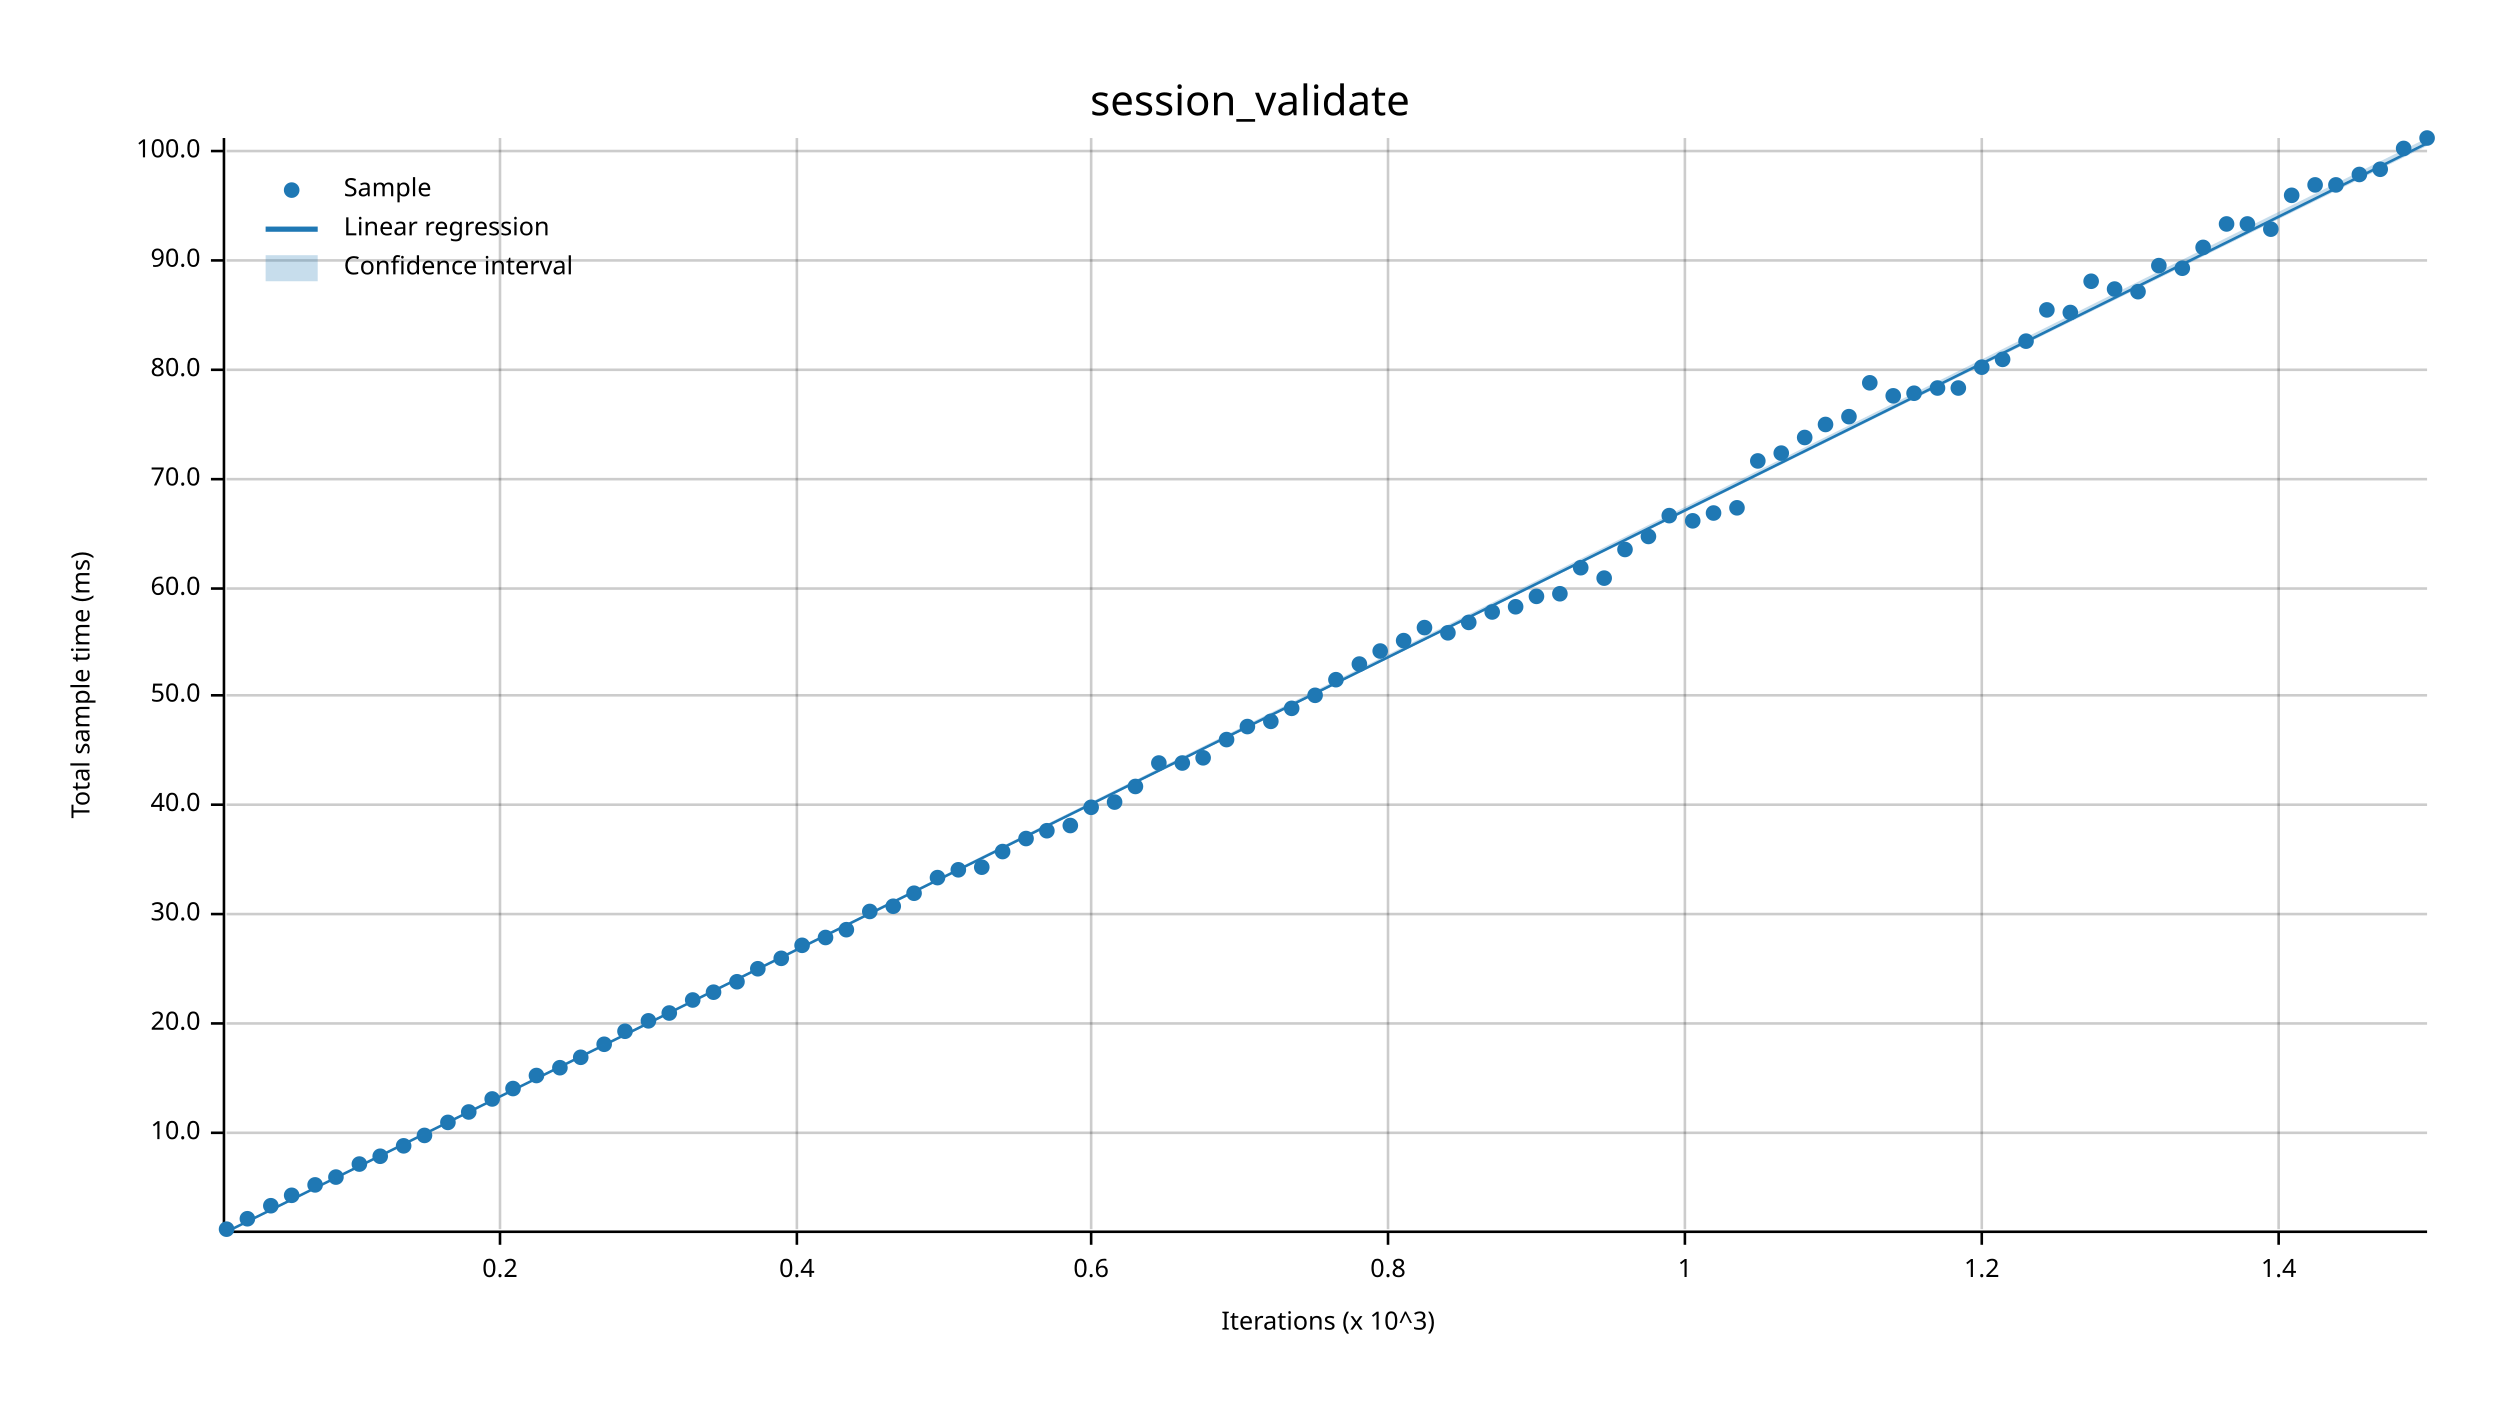
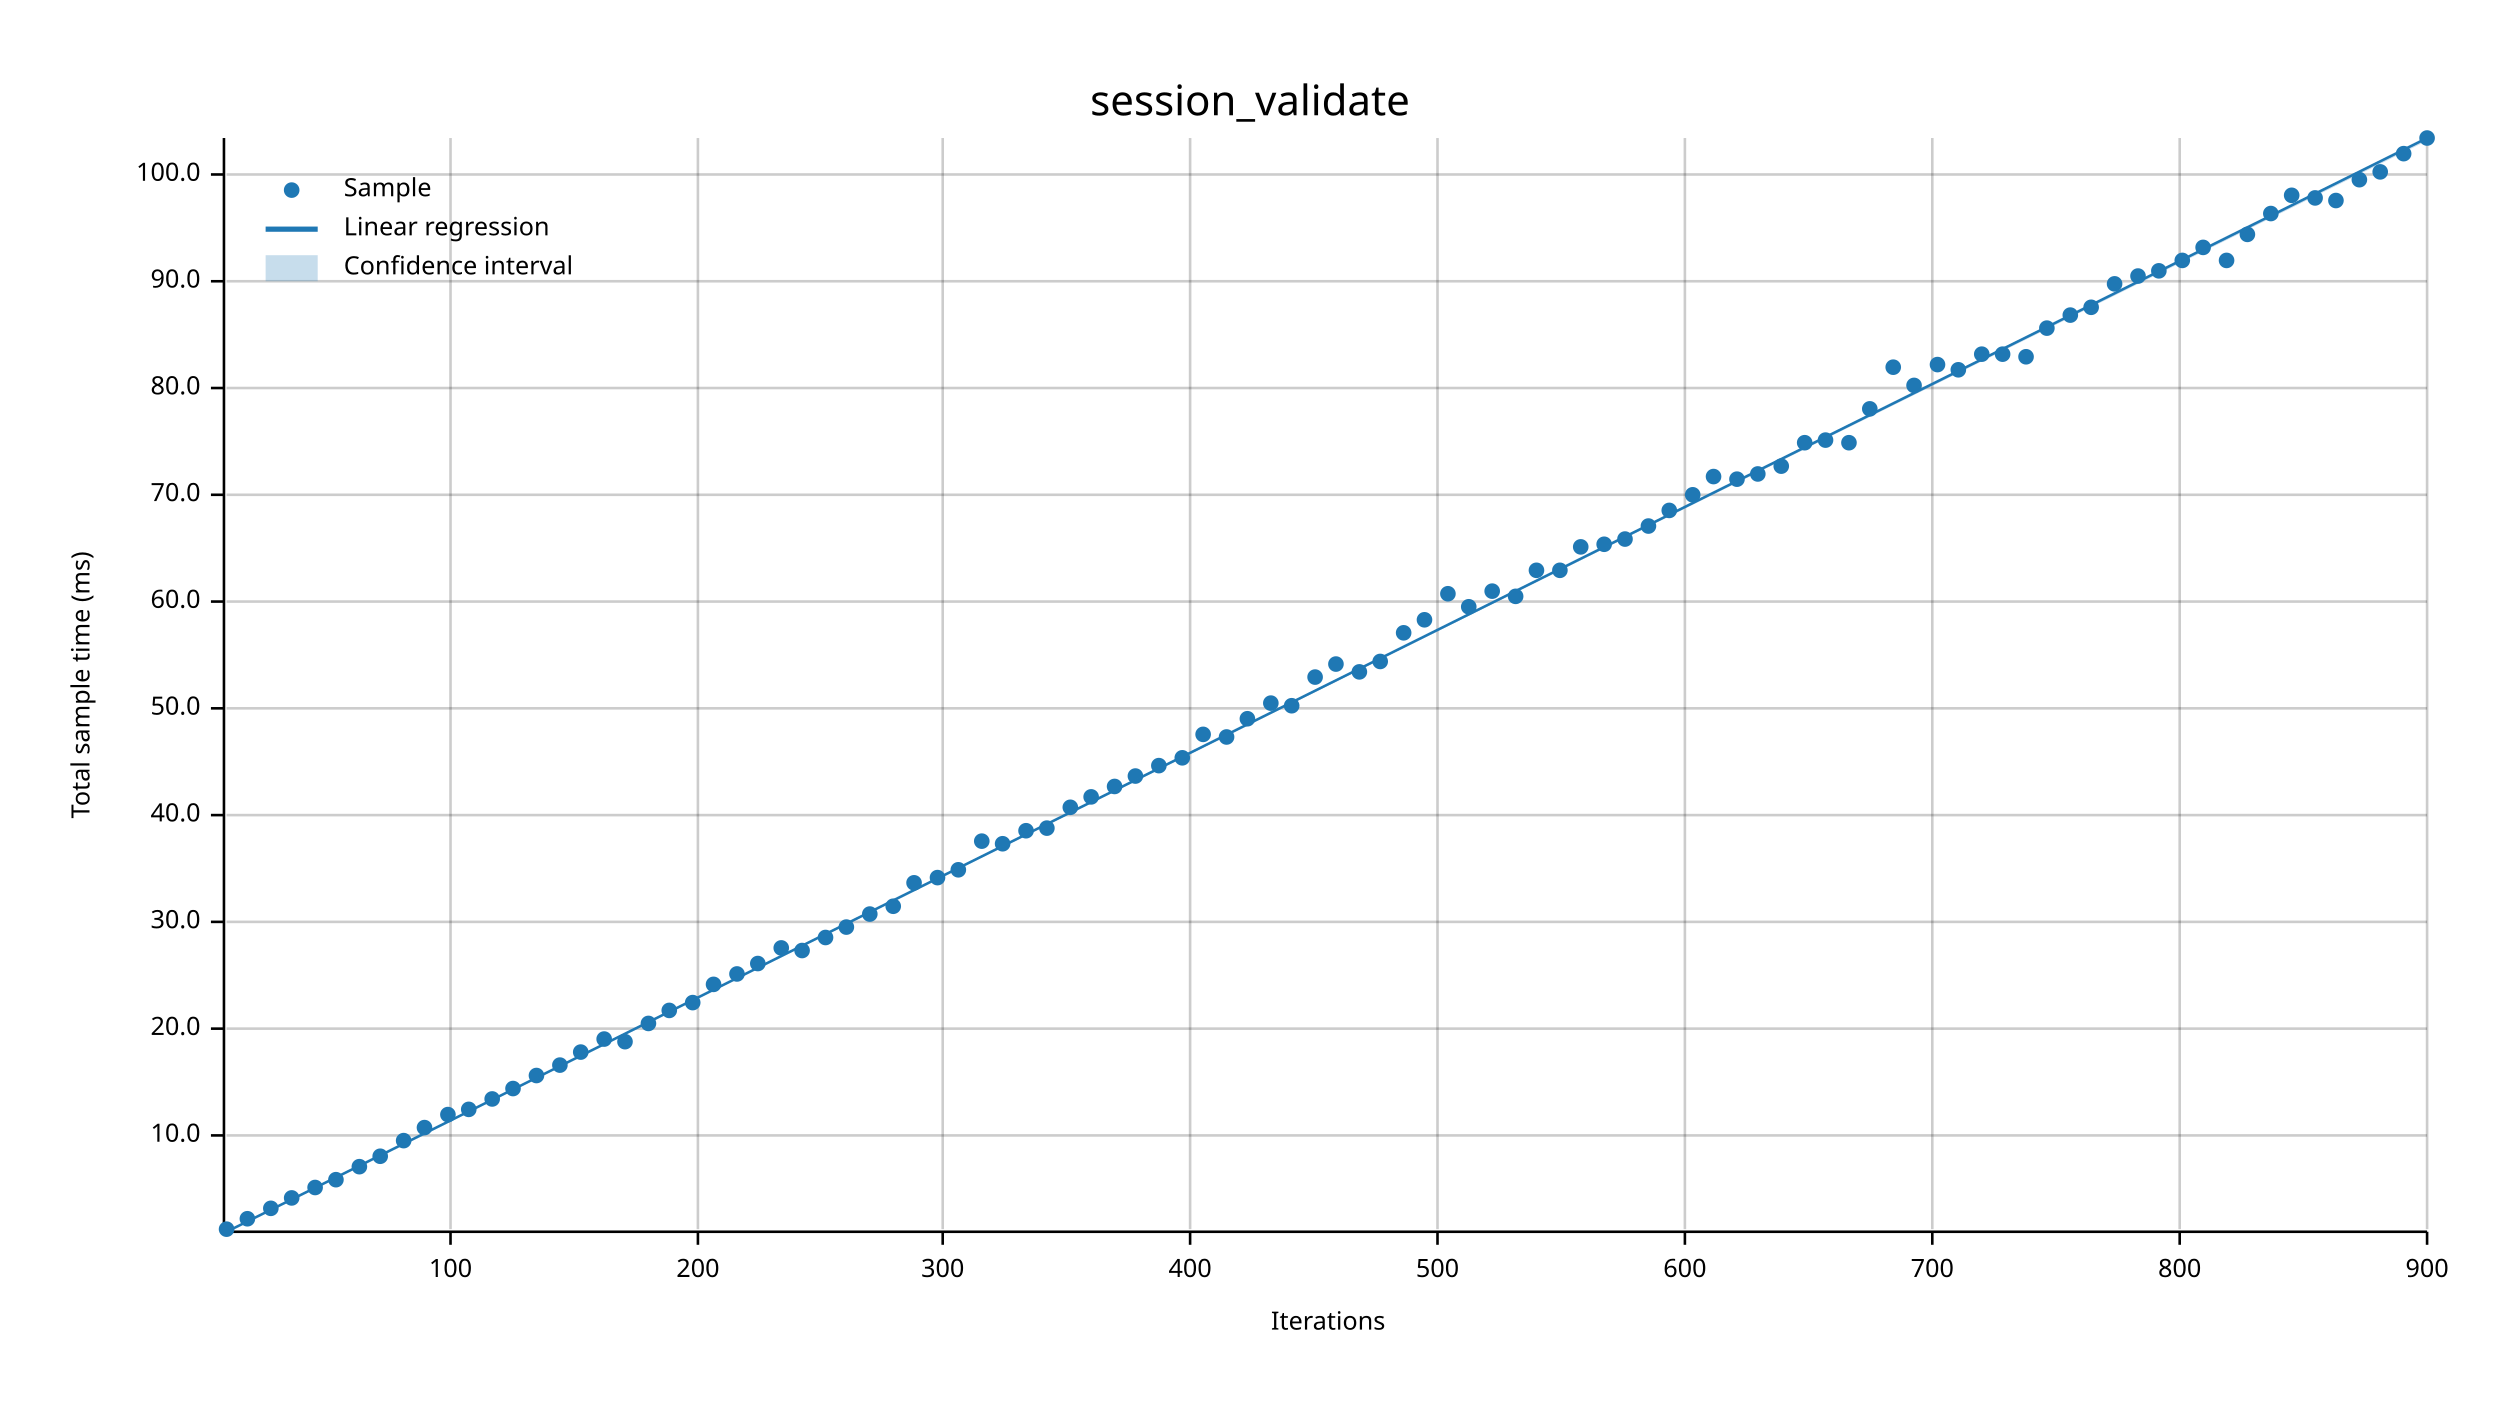
<svg xmlns="http://www.w3.org/2000/svg" width="960" height="540" viewBox="0 0 960 540">
  <text x="480" y="32" dy="0.76em" text-anchor="middle" font-family="sans-serif" font-size="16.129" opacity="1" fill="#000000">
session_validate
</text>
  <text x="27" y="263" dy="0.76em" text-anchor="middle" font-family="sans-serif" font-size="9.677" opacity="1" fill="#000000" transform="rotate(270, 27, 263)">
Total sample time (ms)
</text>
  <text x="510" y="513" dy="-0.5ex" text-anchor="middle" font-family="sans-serif" font-size="9.677" opacity="1" fill="#000000">
- Iterations (x 10^3)
- </text>
-   <line opacity="0.2" stroke="#000000" stroke-width="1" x1="192" y1="472" x2="192" y2="53" />
-   <line opacity="0.2" stroke="#000000" stroke-width="1" x1="306" y1="472" x2="306" y2="53" />
-   <line opacity="0.2" stroke="#000000" stroke-width="1" x1="419" y1="472" x2="419" y2="53" />
-   <line opacity="0.2" stroke="#000000" stroke-width="1" x1="533" y1="472" x2="533" y2="53" />
+ Iterations
+ </text>
+   <line opacity="0.2" stroke="#000000" stroke-width="1" x1="173" y1="472" x2="173" y2="53" />
+   <line opacity="0.2" stroke="#000000" stroke-width="1" x1="268" y1="472" x2="268" y2="53" />
+   <line opacity="0.2" stroke="#000000" stroke-width="1" x1="362" y1="472" x2="362" y2="53" />
+   <line opacity="0.2" stroke="#000000" stroke-width="1" x1="457" y1="472" x2="457" y2="53" />
+   <line opacity="0.2" stroke="#000000" stroke-width="1" x1="552" y1="472" x2="552" y2="53" />
  <line opacity="0.2" stroke="#000000" stroke-width="1" x1="647" y1="472" x2="647" y2="53" />
-   <line opacity="0.2" stroke="#000000" stroke-width="1" x1="761" y1="472" x2="761" y2="53" />
-   <line opacity="0.2" stroke="#000000" stroke-width="1" x1="875" y1="472" x2="875" y2="53" />
-   <line opacity="0.2" stroke="#000000" stroke-width="1" x1="87" y1="435" x2="932" y2="435" />
-   <line opacity="0.2" stroke="#000000" stroke-width="1" x1="87" y1="393" x2="932" y2="393" />
-   <line opacity="0.2" stroke="#000000" stroke-width="1" x1="87" y1="351" x2="932" y2="351" />
-   <line opacity="0.2" stroke="#000000" stroke-width="1" x1="87" y1="309" x2="932" y2="309" />
-   <line opacity="0.2" stroke="#000000" stroke-width="1" x1="87" y1="267" x2="932" y2="267" />
-   <line opacity="0.2" stroke="#000000" stroke-width="1" x1="87" y1="226" x2="932" y2="226" />
-   <line opacity="0.2" stroke="#000000" stroke-width="1" x1="87" y1="184" x2="932" y2="184" />
-   <line opacity="0.2" stroke="#000000" stroke-width="1" x1="87" y1="142" x2="932" y2="142" />
-   <line opacity="0.2" stroke="#000000" stroke-width="1" x1="87" y1="100" x2="932" y2="100" />
-   <line opacity="0.2" stroke="#000000" stroke-width="1" x1="87" y1="58" x2="932" y2="58" />
+   <line opacity="0.2" stroke="#000000" stroke-width="1" x1="742" y1="472" x2="742" y2="53" />
+   <line opacity="0.2" stroke="#000000" stroke-width="1" x1="837" y1="472" x2="837" y2="53" />
+   <line opacity="0.2" stroke="#000000" stroke-width="1" x1="932" y1="472" x2="932" y2="53" />
+   <line opacity="0.2" stroke="#000000" stroke-width="1" x1="87" y1="436" x2="932" y2="436" />
+   <line opacity="0.2" stroke="#000000" stroke-width="1" x1="87" y1="395" x2="932" y2="395" />
+   <line opacity="0.2" stroke="#000000" stroke-width="1" x1="87" y1="354" x2="932" y2="354" />
+   <line opacity="0.2" stroke="#000000" stroke-width="1" x1="87" y1="313" x2="932" y2="313" />
+   <line opacity="0.2" stroke="#000000" stroke-width="1" x1="87" y1="272" x2="932" y2="272" />
+   <line opacity="0.2" stroke="#000000" stroke-width="1" x1="87" y1="231" x2="932" y2="231" />
+   <line opacity="0.2" stroke="#000000" stroke-width="1" x1="87" y1="190" x2="932" y2="190" />
+   <line opacity="0.2" stroke="#000000" stroke-width="1" x1="87" y1="149" x2="932" y2="149" />
+   <line opacity="0.2" stroke="#000000" stroke-width="1" x1="87" y1="108" x2="932" y2="108" />
+   <line opacity="0.2" stroke="#000000" stroke-width="1" x1="87" y1="67" x2="932" y2="67" />
  <polyline fill="none" opacity="1" stroke="#000000" stroke-width="1" points="86,53 86,472 " />
-   <text x="77" y="435" dy="0.5ex" text-anchor="end" font-family="sans-serif" font-size="9.677" opacity="1" fill="#000000">
+   <text x="77" y="436" dy="0.5ex" text-anchor="end" font-family="sans-serif" font-size="9.677" opacity="1" fill="#000000">
10.0
</text>
-   <polyline fill="none" opacity="1" stroke="#000000" stroke-width="1" points="81,435 86,435 " />
-   <text x="77" y="393" dy="0.5ex" text-anchor="end" font-family="sans-serif" font-size="9.677" opacity="1" fill="#000000">
+   <polyline fill="none" opacity="1" stroke="#000000" stroke-width="1" points="81,436 86,436 " />
+   <text x="77" y="395" dy="0.5ex" text-anchor="end" font-family="sans-serif" font-size="9.677" opacity="1" fill="#000000">
20.0
</text>
-   <polyline fill="none" opacity="1" stroke="#000000" stroke-width="1" points="81,393 86,393 " />
-   <text x="77" y="351" dy="0.5ex" text-anchor="end" font-family="sans-serif" font-size="9.677" opacity="1" fill="#000000">
+   <polyline fill="none" opacity="1" stroke="#000000" stroke-width="1" points="81,395 86,395 " />
+   <text x="77" y="354" dy="0.5ex" text-anchor="end" font-family="sans-serif" font-size="9.677" opacity="1" fill="#000000">
30.0
</text>
-   <polyline fill="none" opacity="1" stroke="#000000" stroke-width="1" points="81,351 86,351 " />
-   <text x="77" y="309" dy="0.5ex" text-anchor="end" font-family="sans-serif" font-size="9.677" opacity="1" fill="#000000">
+   <polyline fill="none" opacity="1" stroke="#000000" stroke-width="1" points="81,354 86,354 " />
+   <text x="77" y="313" dy="0.5ex" text-anchor="end" font-family="sans-serif" font-size="9.677" opacity="1" fill="#000000">
40.0
</text>
-   <polyline fill="none" opacity="1" stroke="#000000" stroke-width="1" points="81,309 86,309 " />
-   <text x="77" y="267" dy="0.5ex" text-anchor="end" font-family="sans-serif" font-size="9.677" opacity="1" fill="#000000">
+   <polyline fill="none" opacity="1" stroke="#000000" stroke-width="1" points="81,313 86,313 " />
+   <text x="77" y="272" dy="0.5ex" text-anchor="end" font-family="sans-serif" font-size="9.677" opacity="1" fill="#000000">
50.0
</text>
-   <polyline fill="none" opacity="1" stroke="#000000" stroke-width="1" points="81,267 86,267 " />
-   <text x="77" y="226" dy="0.5ex" text-anchor="end" font-family="sans-serif" font-size="9.677" opacity="1" fill="#000000">
+   <polyline fill="none" opacity="1" stroke="#000000" stroke-width="1" points="81,272 86,272 " />
+   <text x="77" y="231" dy="0.5ex" text-anchor="end" font-family="sans-serif" font-size="9.677" opacity="1" fill="#000000">
60.0
</text>
-   <polyline fill="none" opacity="1" stroke="#000000" stroke-width="1" points="81,226 86,226 " />
-   <text x="77" y="184" dy="0.5ex" text-anchor="end" font-family="sans-serif" font-size="9.677" opacity="1" fill="#000000">
+   <polyline fill="none" opacity="1" stroke="#000000" stroke-width="1" points="81,231 86,231 " />
+   <text x="77" y="190" dy="0.5ex" text-anchor="end" font-family="sans-serif" font-size="9.677" opacity="1" fill="#000000">
70.0
</text>
-   <polyline fill="none" opacity="1" stroke="#000000" stroke-width="1" points="81,184 86,184 " />
-   <text x="77" y="142" dy="0.5ex" text-anchor="end" font-family="sans-serif" font-size="9.677" opacity="1" fill="#000000">
+   <polyline fill="none" opacity="1" stroke="#000000" stroke-width="1" points="81,190 86,190 " />
+   <text x="77" y="149" dy="0.5ex" text-anchor="end" font-family="sans-serif" font-size="9.677" opacity="1" fill="#000000">
80.0
</text>
-   <polyline fill="none" opacity="1" stroke="#000000" stroke-width="1" points="81,142 86,142 " />
-   <text x="77" y="100" dy="0.5ex" text-anchor="end" font-family="sans-serif" font-size="9.677" opacity="1" fill="#000000">
+   <polyline fill="none" opacity="1" stroke="#000000" stroke-width="1" points="81,149 86,149 " />
+   <text x="77" y="108" dy="0.5ex" text-anchor="end" font-family="sans-serif" font-size="9.677" opacity="1" fill="#000000">
90.0
</text>
-   <polyline fill="none" opacity="1" stroke="#000000" stroke-width="1" points="81,100 86,100 " />
-   <text x="77" y="58" dy="0.5ex" text-anchor="end" font-family="sans-serif" font-size="9.677" opacity="1" fill="#000000">
+   <polyline fill="none" opacity="1" stroke="#000000" stroke-width="1" points="81,108 86,108 " />
+   <text x="77" y="67" dy="0.5ex" text-anchor="end" font-family="sans-serif" font-size="9.677" opacity="1" fill="#000000">
100.0
</text>
-   <polyline fill="none" opacity="1" stroke="#000000" stroke-width="1" points="81,58 86,58 " />
+   <polyline fill="none" opacity="1" stroke="#000000" stroke-width="1" points="81,67 86,67 " />
  <polyline fill="none" opacity="1" stroke="#000000" stroke-width="1" points="87,473 932,473 " />
-   <text x="192" y="483" dy="0.76em" text-anchor="middle" font-family="sans-serif" font-size="9.677" opacity="1" fill="#000000">
- 0.2
- </text>
-   <polyline fill="none" opacity="1" stroke="#000000" stroke-width="1" points="192,473 192,478 " />
-   <text x="306" y="483" dy="0.76em" text-anchor="middle" font-family="sans-serif" font-size="9.677" opacity="1" fill="#000000">
- 0.4
- </text>
-   <polyline fill="none" opacity="1" stroke="#000000" stroke-width="1" points="306,473 306,478 " />
-   <text x="419" y="483" dy="0.76em" text-anchor="middle" font-family="sans-serif" font-size="9.677" opacity="1" fill="#000000">
- 0.6
- </text>
-   <polyline fill="none" opacity="1" stroke="#000000" stroke-width="1" points="419,473 419,478 " />
-   <text x="533" y="483" dy="0.76em" text-anchor="middle" font-family="sans-serif" font-size="9.677" opacity="1" fill="#000000">
- 0.8
- </text>
-   <polyline fill="none" opacity="1" stroke="#000000" stroke-width="1" points="533,473 533,478 " />
+   <text x="173" y="483" dy="0.76em" text-anchor="middle" font-family="sans-serif" font-size="9.677" opacity="1" fill="#000000">
+ 100
+ </text>
+   <polyline fill="none" opacity="1" stroke="#000000" stroke-width="1" points="173,473 173,478 " />
+   <text x="268" y="483" dy="0.76em" text-anchor="middle" font-family="sans-serif" font-size="9.677" opacity="1" fill="#000000">
+ 200
+ </text>
+   <polyline fill="none" opacity="1" stroke="#000000" stroke-width="1" points="268,473 268,478 " />
+   <text x="362" y="483" dy="0.76em" text-anchor="middle" font-family="sans-serif" font-size="9.677" opacity="1" fill="#000000">
+ 300
+ </text>
+   <polyline fill="none" opacity="1" stroke="#000000" stroke-width="1" points="362,473 362,478 " />
+   <text x="457" y="483" dy="0.76em" text-anchor="middle" font-family="sans-serif" font-size="9.677" opacity="1" fill="#000000">
+ 400
+ </text>
+   <polyline fill="none" opacity="1" stroke="#000000" stroke-width="1" points="457,473 457,478 " />
+   <text x="552" y="483" dy="0.76em" text-anchor="middle" font-family="sans-serif" font-size="9.677" opacity="1" fill="#000000">
+ 500
+ </text>
+   <polyline fill="none" opacity="1" stroke="#000000" stroke-width="1" points="552,473 552,478 " />
  <text x="647" y="483" dy="0.76em" text-anchor="middle" font-family="sans-serif" font-size="9.677" opacity="1" fill="#000000">
- 1
+ 600
</text>
  <polyline fill="none" opacity="1" stroke="#000000" stroke-width="1" points="647,473 647,478 " />
-   <text x="761" y="483" dy="0.76em" text-anchor="middle" font-family="sans-serif" font-size="9.677" opacity="1" fill="#000000">
- 1.2
- </text>
-   <polyline fill="none" opacity="1" stroke="#000000" stroke-width="1" points="761,473 761,478 " />
-   <text x="875" y="483" dy="0.76em" text-anchor="middle" font-family="sans-serif" font-size="9.677" opacity="1" fill="#000000">
- 1.4
- </text>
-   <polyline fill="none" opacity="1" stroke="#000000" stroke-width="1" points="875,473 875,478 " />
+   <text x="742" y="483" dy="0.76em" text-anchor="middle" font-family="sans-serif" font-size="9.677" opacity="1" fill="#000000">
+ 700
+ </text>
+   <polyline fill="none" opacity="1" stroke="#000000" stroke-width="1" points="742,473 742,478 " />
+   <text x="837" y="483" dy="0.76em" text-anchor="middle" font-family="sans-serif" font-size="9.677" opacity="1" fill="#000000">
+ 800
+ </text>
+   <polyline fill="none" opacity="1" stroke="#000000" stroke-width="1" points="837,473 837,478 " />
+   <text x="932" y="483" dy="0.76em" text-anchor="middle" font-family="sans-serif" font-size="9.677" opacity="1" fill="#000000">
+ 900
+ </text>
+   <polyline fill="none" opacity="1" stroke="#000000" stroke-width="1" points="932,473 932,478 " />
  <circle cx="87" cy="472" r="3" opacity="1" fill="#1F78B4" stroke="none" stroke-width="1" />
  <circle cx="95" cy="468" r="3" opacity="1" fill="#1F78B4" stroke="none" stroke-width="1" />
-   <circle cx="104" cy="463" r="3" opacity="1" fill="#1F78B4" stroke="none" stroke-width="1" />
-   <circle cx="112" cy="459" r="3" opacity="1" fill="#1F78B4" stroke="none" stroke-width="1" />
-   <circle cx="121" cy="455" r="3" opacity="1" fill="#1F78B4" stroke="none" stroke-width="1" />
-   <circle cx="129" cy="452" r="3" opacity="1" fill="#1F78B4" stroke="none" stroke-width="1" />
-   <circle cx="138" cy="447" r="3" opacity="1" fill="#1F78B4" stroke="none" stroke-width="1" />
+   <circle cx="104" cy="464" r="3" opacity="1" fill="#1F78B4" stroke="none" stroke-width="1" />
+   <circle cx="112" cy="460" r="3" opacity="1" fill="#1F78B4" stroke="none" stroke-width="1" />
+   <circle cx="121" cy="456" r="3" opacity="1" fill="#1F78B4" stroke="none" stroke-width="1" />
+   <circle cx="129" cy="453" r="3" opacity="1" fill="#1F78B4" stroke="none" stroke-width="1" />
+   <circle cx="138" cy="448" r="3" opacity="1" fill="#1F78B4" stroke="none" stroke-width="1" />
  <circle cx="146" cy="444" r="3" opacity="1" fill="#1F78B4" stroke="none" stroke-width="1" />
-   <circle cx="155" cy="440" r="3" opacity="1" fill="#1F78B4" stroke="none" stroke-width="1" />
-   <circle cx="163" cy="436" r="3" opacity="1" fill="#1F78B4" stroke="none" stroke-width="1" />
-   <circle cx="172" cy="431" r="3" opacity="1" fill="#1F78B4" stroke="none" stroke-width="1" />
-   <circle cx="180" cy="427" r="3" opacity="1" fill="#1F78B4" stroke="none" stroke-width="1" />
+   <circle cx="155" cy="438" r="3" opacity="1" fill="#1F78B4" stroke="none" stroke-width="1" />
+   <circle cx="163" cy="433" r="3" opacity="1" fill="#1F78B4" stroke="none" stroke-width="1" />
+   <circle cx="172" cy="428" r="3" opacity="1" fill="#1F78B4" stroke="none" stroke-width="1" />
+   <circle cx="180" cy="426" r="3" opacity="1" fill="#1F78B4" stroke="none" stroke-width="1" />
  <circle cx="189" cy="422" r="3" opacity="1" fill="#1F78B4" stroke="none" stroke-width="1" />
  <circle cx="197" cy="418" r="3" opacity="1" fill="#1F78B4" stroke="none" stroke-width="1" />
  <circle cx="206" cy="413" r="3" opacity="1" fill="#1F78B4" stroke="none" stroke-width="1" />
-   <circle cx="215" cy="410" r="3" opacity="1" fill="#1F78B4" stroke="none" stroke-width="1" />
-   <circle cx="223" cy="406" r="3" opacity="1" fill="#1F78B4" stroke="none" stroke-width="1" />
-   <circle cx="232" cy="401" r="3" opacity="1" fill="#1F78B4" stroke="none" stroke-width="1" />
-   <circle cx="240" cy="396" r="3" opacity="1" fill="#1F78B4" stroke="none" stroke-width="1" />
-   <circle cx="249" cy="392" r="3" opacity="1" fill="#1F78B4" stroke="none" stroke-width="1" />
-   <circle cx="257" cy="389" r="3" opacity="1" fill="#1F78B4" stroke="none" stroke-width="1" />
-   <circle cx="266" cy="384" r="3" opacity="1" fill="#1F78B4" stroke="none" stroke-width="1" />
-   <circle cx="274" cy="381" r="3" opacity="1" fill="#1F78B4" stroke="none" stroke-width="1" />
-   <circle cx="283" cy="377" r="3" opacity="1" fill="#1F78B4" stroke="none" stroke-width="1" />
-   <circle cx="291" cy="372" r="3" opacity="1" fill="#1F78B4" stroke="none" stroke-width="1" />
-   <circle cx="300" cy="368" r="3" opacity="1" fill="#1F78B4" stroke="none" stroke-width="1" />
-   <circle cx="308" cy="363" r="3" opacity="1" fill="#1F78B4" stroke="none" stroke-width="1" />
+   <circle cx="215" cy="409" r="3" opacity="1" fill="#1F78B4" stroke="none" stroke-width="1" />
+   <circle cx="223" cy="404" r="3" opacity="1" fill="#1F78B4" stroke="none" stroke-width="1" />
+   <circle cx="232" cy="399" r="3" opacity="1" fill="#1F78B4" stroke="none" stroke-width="1" />
+   <circle cx="240" cy="400" r="3" opacity="1" fill="#1F78B4" stroke="none" stroke-width="1" />
+   <circle cx="249" cy="393" r="3" opacity="1" fill="#1F78B4" stroke="none" stroke-width="1" />
+   <circle cx="257" cy="388" r="3" opacity="1" fill="#1F78B4" stroke="none" stroke-width="1" />
+   <circle cx="266" cy="385" r="3" opacity="1" fill="#1F78B4" stroke="none" stroke-width="1" />
+   <circle cx="274" cy="378" r="3" opacity="1" fill="#1F78B4" stroke="none" stroke-width="1" />
+   <circle cx="283" cy="374" r="3" opacity="1" fill="#1F78B4" stroke="none" stroke-width="1" />
+   <circle cx="291" cy="370" r="3" opacity="1" fill="#1F78B4" stroke="none" stroke-width="1" />
+   <circle cx="300" cy="364" r="3" opacity="1" fill="#1F78B4" stroke="none" stroke-width="1" />
+   <circle cx="308" cy="365" r="3" opacity="1" fill="#1F78B4" stroke="none" stroke-width="1" />
  <circle cx="317" cy="360" r="3" opacity="1" fill="#1F78B4" stroke="none" stroke-width="1" />
-   <circle cx="325" cy="357" r="3" opacity="1" fill="#1F78B4" stroke="none" stroke-width="1" />
-   <circle cx="334" cy="350" r="3" opacity="1" fill="#1F78B4" stroke="none" stroke-width="1" />
+   <circle cx="325" cy="356" r="3" opacity="1" fill="#1F78B4" stroke="none" stroke-width="1" />
+   <circle cx="334" cy="351" r="3" opacity="1" fill="#1F78B4" stroke="none" stroke-width="1" />
  <circle cx="343" cy="348" r="3" opacity="1" fill="#1F78B4" stroke="none" stroke-width="1" />
-   <circle cx="351" cy="343" r="3" opacity="1" fill="#1F78B4" stroke="none" stroke-width="1" />
+   <circle cx="351" cy="339" r="3" opacity="1" fill="#1F78B4" stroke="none" stroke-width="1" />
  <circle cx="360" cy="337" r="3" opacity="1" fill="#1F78B4" stroke="none" stroke-width="1" />
  <circle cx="368" cy="334" r="3" opacity="1" fill="#1F78B4" stroke="none" stroke-width="1" />
-   <circle cx="377" cy="333" r="3" opacity="1" fill="#1F78B4" stroke="none" stroke-width="1" />
-   <circle cx="385" cy="327" r="3" opacity="1" fill="#1F78B4" stroke="none" stroke-width="1" />
-   <circle cx="394" cy="322" r="3" opacity="1" fill="#1F78B4" stroke="none" stroke-width="1" />
-   <circle cx="402" cy="319" r="3" opacity="1" fill="#1F78B4" stroke="none" stroke-width="1" />
-   <circle cx="411" cy="317" r="3" opacity="1" fill="#1F78B4" stroke="none" stroke-width="1" />
-   <circle cx="419" cy="310" r="3" opacity="1" fill="#1F78B4" stroke="none" stroke-width="1" />
-   <circle cx="428" cy="308" r="3" opacity="1" fill="#1F78B4" stroke="none" stroke-width="1" />
-   <circle cx="436" cy="302" r="3" opacity="1" fill="#1F78B4" stroke="none" stroke-width="1" />
-   <circle cx="445" cy="293" r="3" opacity="1" fill="#1F78B4" stroke="none" stroke-width="1" />
-   <circle cx="454" cy="293" r="3" opacity="1" fill="#1F78B4" stroke="none" stroke-width="1" />
-   <circle cx="462" cy="291" r="3" opacity="1" fill="#1F78B4" stroke="none" stroke-width="1" />
-   <circle cx="471" cy="284" r="3" opacity="1" fill="#1F78B4" stroke="none" stroke-width="1" />
-   <circle cx="479" cy="279" r="3" opacity="1" fill="#1F78B4" stroke="none" stroke-width="1" />
-   <circle cx="488" cy="277" r="3" opacity="1" fill="#1F78B4" stroke="none" stroke-width="1" />
-   <circle cx="496" cy="272" r="3" opacity="1" fill="#1F78B4" stroke="none" stroke-width="1" />
-   <circle cx="505" cy="267" r="3" opacity="1" fill="#1F78B4" stroke="none" stroke-width="1" />
-   <circle cx="513" cy="261" r="3" opacity="1" fill="#1F78B4" stroke="none" stroke-width="1" />
-   <circle cx="522" cy="255" r="3" opacity="1" fill="#1F78B4" stroke="none" stroke-width="1" />
-   <circle cx="530" cy="250" r="3" opacity="1" fill="#1F78B4" stroke="none" stroke-width="1" />
-   <circle cx="539" cy="246" r="3" opacity="1" fill="#1F78B4" stroke="none" stroke-width="1" />
-   <circle cx="547" cy="241" r="3" opacity="1" fill="#1F78B4" stroke="none" stroke-width="1" />
-   <circle cx="556" cy="243" r="3" opacity="1" fill="#1F78B4" stroke="none" stroke-width="1" />
-   <circle cx="564" cy="239" r="3" opacity="1" fill="#1F78B4" stroke="none" stroke-width="1" />
-   <circle cx="573" cy="235" r="3" opacity="1" fill="#1F78B4" stroke="none" stroke-width="1" />
-   <circle cx="582" cy="233" r="3" opacity="1" fill="#1F78B4" stroke="none" stroke-width="1" />
-   <circle cx="590" cy="229" r="3" opacity="1" fill="#1F78B4" stroke="none" stroke-width="1" />
-   <circle cx="599" cy="228" r="3" opacity="1" fill="#1F78B4" stroke="none" stroke-width="1" />
-   <circle cx="607" cy="218" r="3" opacity="1" fill="#1F78B4" stroke="none" stroke-width="1" />
-   <circle cx="616" cy="222" r="3" opacity="1" fill="#1F78B4" stroke="none" stroke-width="1" />
-   <circle cx="624" cy="211" r="3" opacity="1" fill="#1F78B4" stroke="none" stroke-width="1" />
-   <circle cx="633" cy="206" r="3" opacity="1" fill="#1F78B4" stroke="none" stroke-width="1" />
-   <circle cx="641" cy="198" r="3" opacity="1" fill="#1F78B4" stroke="none" stroke-width="1" />
-   <circle cx="650" cy="200" r="3" opacity="1" fill="#1F78B4" stroke="none" stroke-width="1" />
-   <circle cx="658" cy="197" r="3" opacity="1" fill="#1F78B4" stroke="none" stroke-width="1" />
-   <circle cx="667" cy="195" r="3" opacity="1" fill="#1F78B4" stroke="none" stroke-width="1" />
-   <circle cx="675" cy="177" r="3" opacity="1" fill="#1F78B4" stroke="none" stroke-width="1" />
-   <circle cx="684" cy="174" r="3" opacity="1" fill="#1F78B4" stroke="none" stroke-width="1" />
-   <circle cx="693" cy="168" r="3" opacity="1" fill="#1F78B4" stroke="none" stroke-width="1" />
-   <circle cx="701" cy="163" r="3" opacity="1" fill="#1F78B4" stroke="none" stroke-width="1" />
-   <circle cx="710" cy="160" r="3" opacity="1" fill="#1F78B4" stroke="none" stroke-width="1" />
-   <circle cx="718" cy="147" r="3" opacity="1" fill="#1F78B4" stroke="none" stroke-width="1" />
-   <circle cx="727" cy="152" r="3" opacity="1" fill="#1F78B4" stroke="none" stroke-width="1" />
-   <circle cx="735" cy="151" r="3" opacity="1" fill="#1F78B4" stroke="none" stroke-width="1" />
-   <circle cx="744" cy="149" r="3" opacity="1" fill="#1F78B4" stroke="none" stroke-width="1" />
-   <circle cx="752" cy="149" r="3" opacity="1" fill="#1F78B4" stroke="none" stroke-width="1" />
-   <circle cx="761" cy="141" r="3" opacity="1" fill="#1F78B4" stroke="none" stroke-width="1" />
-   <circle cx="769" cy="138" r="3" opacity="1" fill="#1F78B4" stroke="none" stroke-width="1" />
-   <circle cx="778" cy="131" r="3" opacity="1" fill="#1F78B4" stroke="none" stroke-width="1" />
-   <circle cx="786" cy="119" r="3" opacity="1" fill="#1F78B4" stroke="none" stroke-width="1" />
-   <circle cx="795" cy="120" r="3" opacity="1" fill="#1F78B4" stroke="none" stroke-width="1" />
-   <circle cx="803" cy="108" r="3" opacity="1" fill="#1F78B4" stroke="none" stroke-width="1" />
-   <circle cx="812" cy="111" r="3" opacity="1" fill="#1F78B4" stroke="none" stroke-width="1" />
-   <circle cx="821" cy="112" r="3" opacity="1" fill="#1F78B4" stroke="none" stroke-width="1" />
-   <circle cx="829" cy="102" r="3" opacity="1" fill="#1F78B4" stroke="none" stroke-width="1" />
-   <circle cx="838" cy="103" r="3" opacity="1" fill="#1F78B4" stroke="none" stroke-width="1" />
+   <circle cx="377" cy="323" r="3" opacity="1" fill="#1F78B4" stroke="none" stroke-width="1" />
+   <circle cx="385" cy="324" r="3" opacity="1" fill="#1F78B4" stroke="none" stroke-width="1" />
+   <circle cx="394" cy="319" r="3" opacity="1" fill="#1F78B4" stroke="none" stroke-width="1" />
+   <circle cx="402" cy="318" r="3" opacity="1" fill="#1F78B4" stroke="none" stroke-width="1" />
+   <circle cx="411" cy="310" r="3" opacity="1" fill="#1F78B4" stroke="none" stroke-width="1" />
+   <circle cx="419" cy="306" r="3" opacity="1" fill="#1F78B4" stroke="none" stroke-width="1" />
+   <circle cx="428" cy="302" r="3" opacity="1" fill="#1F78B4" stroke="none" stroke-width="1" />
+   <circle cx="436" cy="298" r="3" opacity="1" fill="#1F78B4" stroke="none" stroke-width="1" />
+   <circle cx="445" cy="294" r="3" opacity="1" fill="#1F78B4" stroke="none" stroke-width="1" />
+   <circle cx="454" cy="291" r="3" opacity="1" fill="#1F78B4" stroke="none" stroke-width="1" />
+   <circle cx="462" cy="282" r="3" opacity="1" fill="#1F78B4" stroke="none" stroke-width="1" />
+   <circle cx="471" cy="283" r="3" opacity="1" fill="#1F78B4" stroke="none" stroke-width="1" />
+   <circle cx="479" cy="276" r="3" opacity="1" fill="#1F78B4" stroke="none" stroke-width="1" />
+   <circle cx="488" cy="270" r="3" opacity="1" fill="#1F78B4" stroke="none" stroke-width="1" />
+   <circle cx="496" cy="271" r="3" opacity="1" fill="#1F78B4" stroke="none" stroke-width="1" />
+   <circle cx="505" cy="260" r="3" opacity="1" fill="#1F78B4" stroke="none" stroke-width="1" />
+   <circle cx="513" cy="255" r="3" opacity="1" fill="#1F78B4" stroke="none" stroke-width="1" />
+   <circle cx="522" cy="258" r="3" opacity="1" fill="#1F78B4" stroke="none" stroke-width="1" />
+   <circle cx="530" cy="254" r="3" opacity="1" fill="#1F78B4" stroke="none" stroke-width="1" />
+   <circle cx="539" cy="243" r="3" opacity="1" fill="#1F78B4" stroke="none" stroke-width="1" />
+   <circle cx="547" cy="238" r="3" opacity="1" fill="#1F78B4" stroke="none" stroke-width="1" />
+   <circle cx="556" cy="228" r="3" opacity="1" fill="#1F78B4" stroke="none" stroke-width="1" />
+   <circle cx="564" cy="233" r="3" opacity="1" fill="#1F78B4" stroke="none" stroke-width="1" />
+   <circle cx="573" cy="227" r="3" opacity="1" fill="#1F78B4" stroke="none" stroke-width="1" />
+   <circle cx="582" cy="229" r="3" opacity="1" fill="#1F78B4" stroke="none" stroke-width="1" />
+   <circle cx="590" cy="219" r="3" opacity="1" fill="#1F78B4" stroke="none" stroke-width="1" />
+   <circle cx="599" cy="219" r="3" opacity="1" fill="#1F78B4" stroke="none" stroke-width="1" />
+   <circle cx="607" cy="210" r="3" opacity="1" fill="#1F78B4" stroke="none" stroke-width="1" />
+   <circle cx="616" cy="209" r="3" opacity="1" fill="#1F78B4" stroke="none" stroke-width="1" />
+   <circle cx="624" cy="207" r="3" opacity="1" fill="#1F78B4" stroke="none" stroke-width="1" />
+   <circle cx="633" cy="202" r="3" opacity="1" fill="#1F78B4" stroke="none" stroke-width="1" />
+   <circle cx="641" cy="196" r="3" opacity="1" fill="#1F78B4" stroke="none" stroke-width="1" />
+   <circle cx="650" cy="190" r="3" opacity="1" fill="#1F78B4" stroke="none" stroke-width="1" />
+   <circle cx="658" cy="183" r="3" opacity="1" fill="#1F78B4" stroke="none" stroke-width="1" />
+   <circle cx="667" cy="184" r="3" opacity="1" fill="#1F78B4" stroke="none" stroke-width="1" />
+   <circle cx="675" cy="182" r="3" opacity="1" fill="#1F78B4" stroke="none" stroke-width="1" />
+   <circle cx="684" cy="179" r="3" opacity="1" fill="#1F78B4" stroke="none" stroke-width="1" />
+   <circle cx="693" cy="170" r="3" opacity="1" fill="#1F78B4" stroke="none" stroke-width="1" />
+   <circle cx="701" cy="169" r="3" opacity="1" fill="#1F78B4" stroke="none" stroke-width="1" />
+   <circle cx="710" cy="170" r="3" opacity="1" fill="#1F78B4" stroke="none" stroke-width="1" />
+   <circle cx="718" cy="157" r="3" opacity="1" fill="#1F78B4" stroke="none" stroke-width="1" />
+   <circle cx="727" cy="141" r="3" opacity="1" fill="#1F78B4" stroke="none" stroke-width="1" />
+   <circle cx="735" cy="148" r="3" opacity="1" fill="#1F78B4" stroke="none" stroke-width="1" />
+   <circle cx="744" cy="140" r="3" opacity="1" fill="#1F78B4" stroke="none" stroke-width="1" />
+   <circle cx="752" cy="142" r="3" opacity="1" fill="#1F78B4" stroke="none" stroke-width="1" />
+   <circle cx="761" cy="136" r="3" opacity="1" fill="#1F78B4" stroke="none" stroke-width="1" />
+   <circle cx="769" cy="136" r="3" opacity="1" fill="#1F78B4" stroke="none" stroke-width="1" />
+   <circle cx="778" cy="137" r="3" opacity="1" fill="#1F78B4" stroke="none" stroke-width="1" />
+   <circle cx="786" cy="126" r="3" opacity="1" fill="#1F78B4" stroke="none" stroke-width="1" />
+   <circle cx="795" cy="121" r="3" opacity="1" fill="#1F78B4" stroke="none" stroke-width="1" />
+   <circle cx="803" cy="118" r="3" opacity="1" fill="#1F78B4" stroke="none" stroke-width="1" />
+   <circle cx="812" cy="109" r="3" opacity="1" fill="#1F78B4" stroke="none" stroke-width="1" />
+   <circle cx="821" cy="106" r="3" opacity="1" fill="#1F78B4" stroke="none" stroke-width="1" />
+   <circle cx="829" cy="104" r="3" opacity="1" fill="#1F78B4" stroke="none" stroke-width="1" />
+   <circle cx="838" cy="100" r="3" opacity="1" fill="#1F78B4" stroke="none" stroke-width="1" />
  <circle cx="846" cy="95" r="3" opacity="1" fill="#1F78B4" stroke="none" stroke-width="1" />
-   <circle cx="855" cy="86" r="3" opacity="1" fill="#1F78B4" stroke="none" stroke-width="1" />
-   <circle cx="863" cy="86" r="3" opacity="1" fill="#1F78B4" stroke="none" stroke-width="1" />
-   <circle cx="872" cy="88" r="3" opacity="1" fill="#1F78B4" stroke="none" stroke-width="1" />
+   <circle cx="855" cy="100" r="3" opacity="1" fill="#1F78B4" stroke="none" stroke-width="1" />
+   <circle cx="863" cy="90" r="3" opacity="1" fill="#1F78B4" stroke="none" stroke-width="1" />
+   <circle cx="872" cy="82" r="3" opacity="1" fill="#1F78B4" stroke="none" stroke-width="1" />
  <circle cx="880" cy="75" r="3" opacity="1" fill="#1F78B4" stroke="none" stroke-width="1" />
-   <circle cx="889" cy="71" r="3" opacity="1" fill="#1F78B4" stroke="none" stroke-width="1" />
-   <circle cx="897" cy="71" r="3" opacity="1" fill="#1F78B4" stroke="none" stroke-width="1" />
-   <circle cx="906" cy="67" r="3" opacity="1" fill="#1F78B4" stroke="none" stroke-width="1" />
-   <circle cx="914" cy="65" r="3" opacity="1" fill="#1F78B4" stroke="none" stroke-width="1" />
-   <circle cx="923" cy="57" r="3" opacity="1" fill="#1F78B4" stroke="none" stroke-width="1" />
+   <circle cx="889" cy="76" r="3" opacity="1" fill="#1F78B4" stroke="none" stroke-width="1" />
+   <circle cx="897" cy="77" r="3" opacity="1" fill="#1F78B4" stroke="none" stroke-width="1" />
+   <circle cx="906" cy="69" r="3" opacity="1" fill="#1F78B4" stroke="none" stroke-width="1" />
+   <circle cx="914" cy="66" r="3" opacity="1" fill="#1F78B4" stroke="none" stroke-width="1" />
+   <circle cx="923" cy="59" r="3" opacity="1" fill="#1F78B4" stroke="none" stroke-width="1" />
  <circle cx="932" cy="53" r="3" opacity="1" fill="#1F78B4" stroke="none" stroke-width="1" />
-   <polyline fill="none" opacity="1" stroke="#1F78B4" stroke-width="1" points="87,473 932,55 " />
-   <polygon opacity="0.25" fill="#1F78B4" points="87,473 932,56 932,53 " />
+   <polyline fill="none" opacity="1" stroke="#1F78B4" stroke-width="1" points="87,473 932,53 " />
+   <polygon opacity="0.25" fill="#1F78B4" points="87,473 932,54 932,53 " />
  <text x="132" y="68" dy="0.76em" text-anchor="start" font-family="sans-serif" font-size="9.677" opacity="1" fill="#000000">
Sample
</text>
  <text x="132" y="83" dy="0.76em" text-anchor="start" font-family="sans-serif" font-size="9.677" opacity="1" fill="#000000">
Linear regression
</text>
  <text x="132" y="98" dy="0.76em" text-anchor="start" font-family="sans-serif" font-size="9.677" opacity="1" fill="#000000">
Confidence interval
</text>
  <circle cx="112" cy="73" r="3" opacity="1" fill="#1F78B4" stroke="none" stroke-width="1" />
  <polyline fill="none" opacity="1" stroke="#1F78B4" stroke-width="2" points="102,88 122,88 " />
  <rect x="102" y="98" width="20" height="10" opacity="0.25" fill="#1F78B4" stroke="none" />
</svg>
